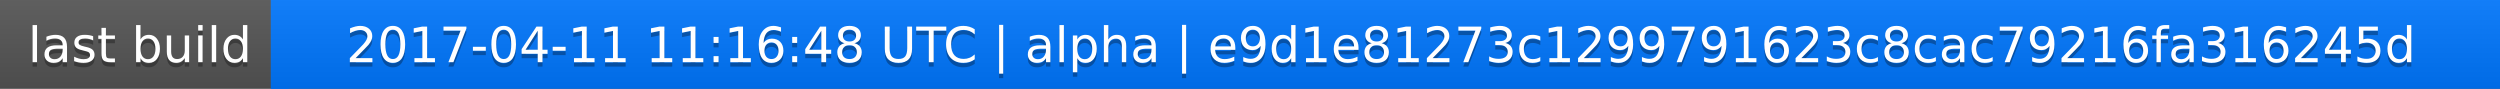
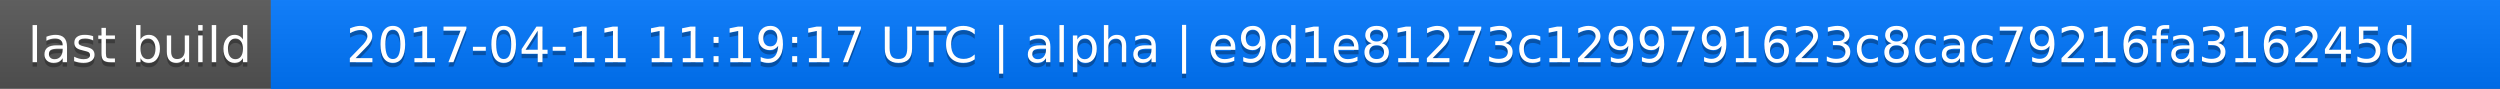
<svg xmlns="http://www.w3.org/2000/svg" width="563" height="20">
  <linearGradient id="a" x2="0" y2="100%">
    <stop offset="0" stop-color="#bbb" stop-opacity=".1" />
    <stop offset="1" stop-opacity=".1" />
  </linearGradient>
  <rect rx="0" width="563" height="20" fill="#555" />
  <rect rx="0" x="61" width="502" height="20" fill="#07f" />
  <path fill="#07f" d="M61 0h4v20h-4z" />
  <rect rx="0" width="563" height="20" fill="url(#a)" />
  <g fill="#fff" text-anchor="middle" font-family="DejaVu Sans,Verdana,Geneva,sans-serif" font-size="11">
    <text x="31.5" y="15" fill="#010101" fill-opacity=".3">last build</text>
    <text x="31.5" y="14">last build</text>
-     <text x="311" y="15" fill="#010101" fill-opacity=".3">2017-04-11 11:16:48 UTC | alpha | e9d1e81273c1299791623c8cac79216fa316245d</text>
-     <text x="311" y="14">2017-04-11 11:16:48 UTC | alpha | e9d1e81273c1299791623c8cac79216fa316245d</text>
+     <text x="311" y="15" fill="#010101" fill-opacity=".3">2017-04-11 11:19:17 UTC | alpha | e9d1e81273c1299791623c8cac79216fa316245d</text>
+     <text x="311" y="14">2017-04-11 11:19:17 UTC | alpha | e9d1e81273c1299791623c8cac79216fa316245d</text>
  </g>
</svg>
